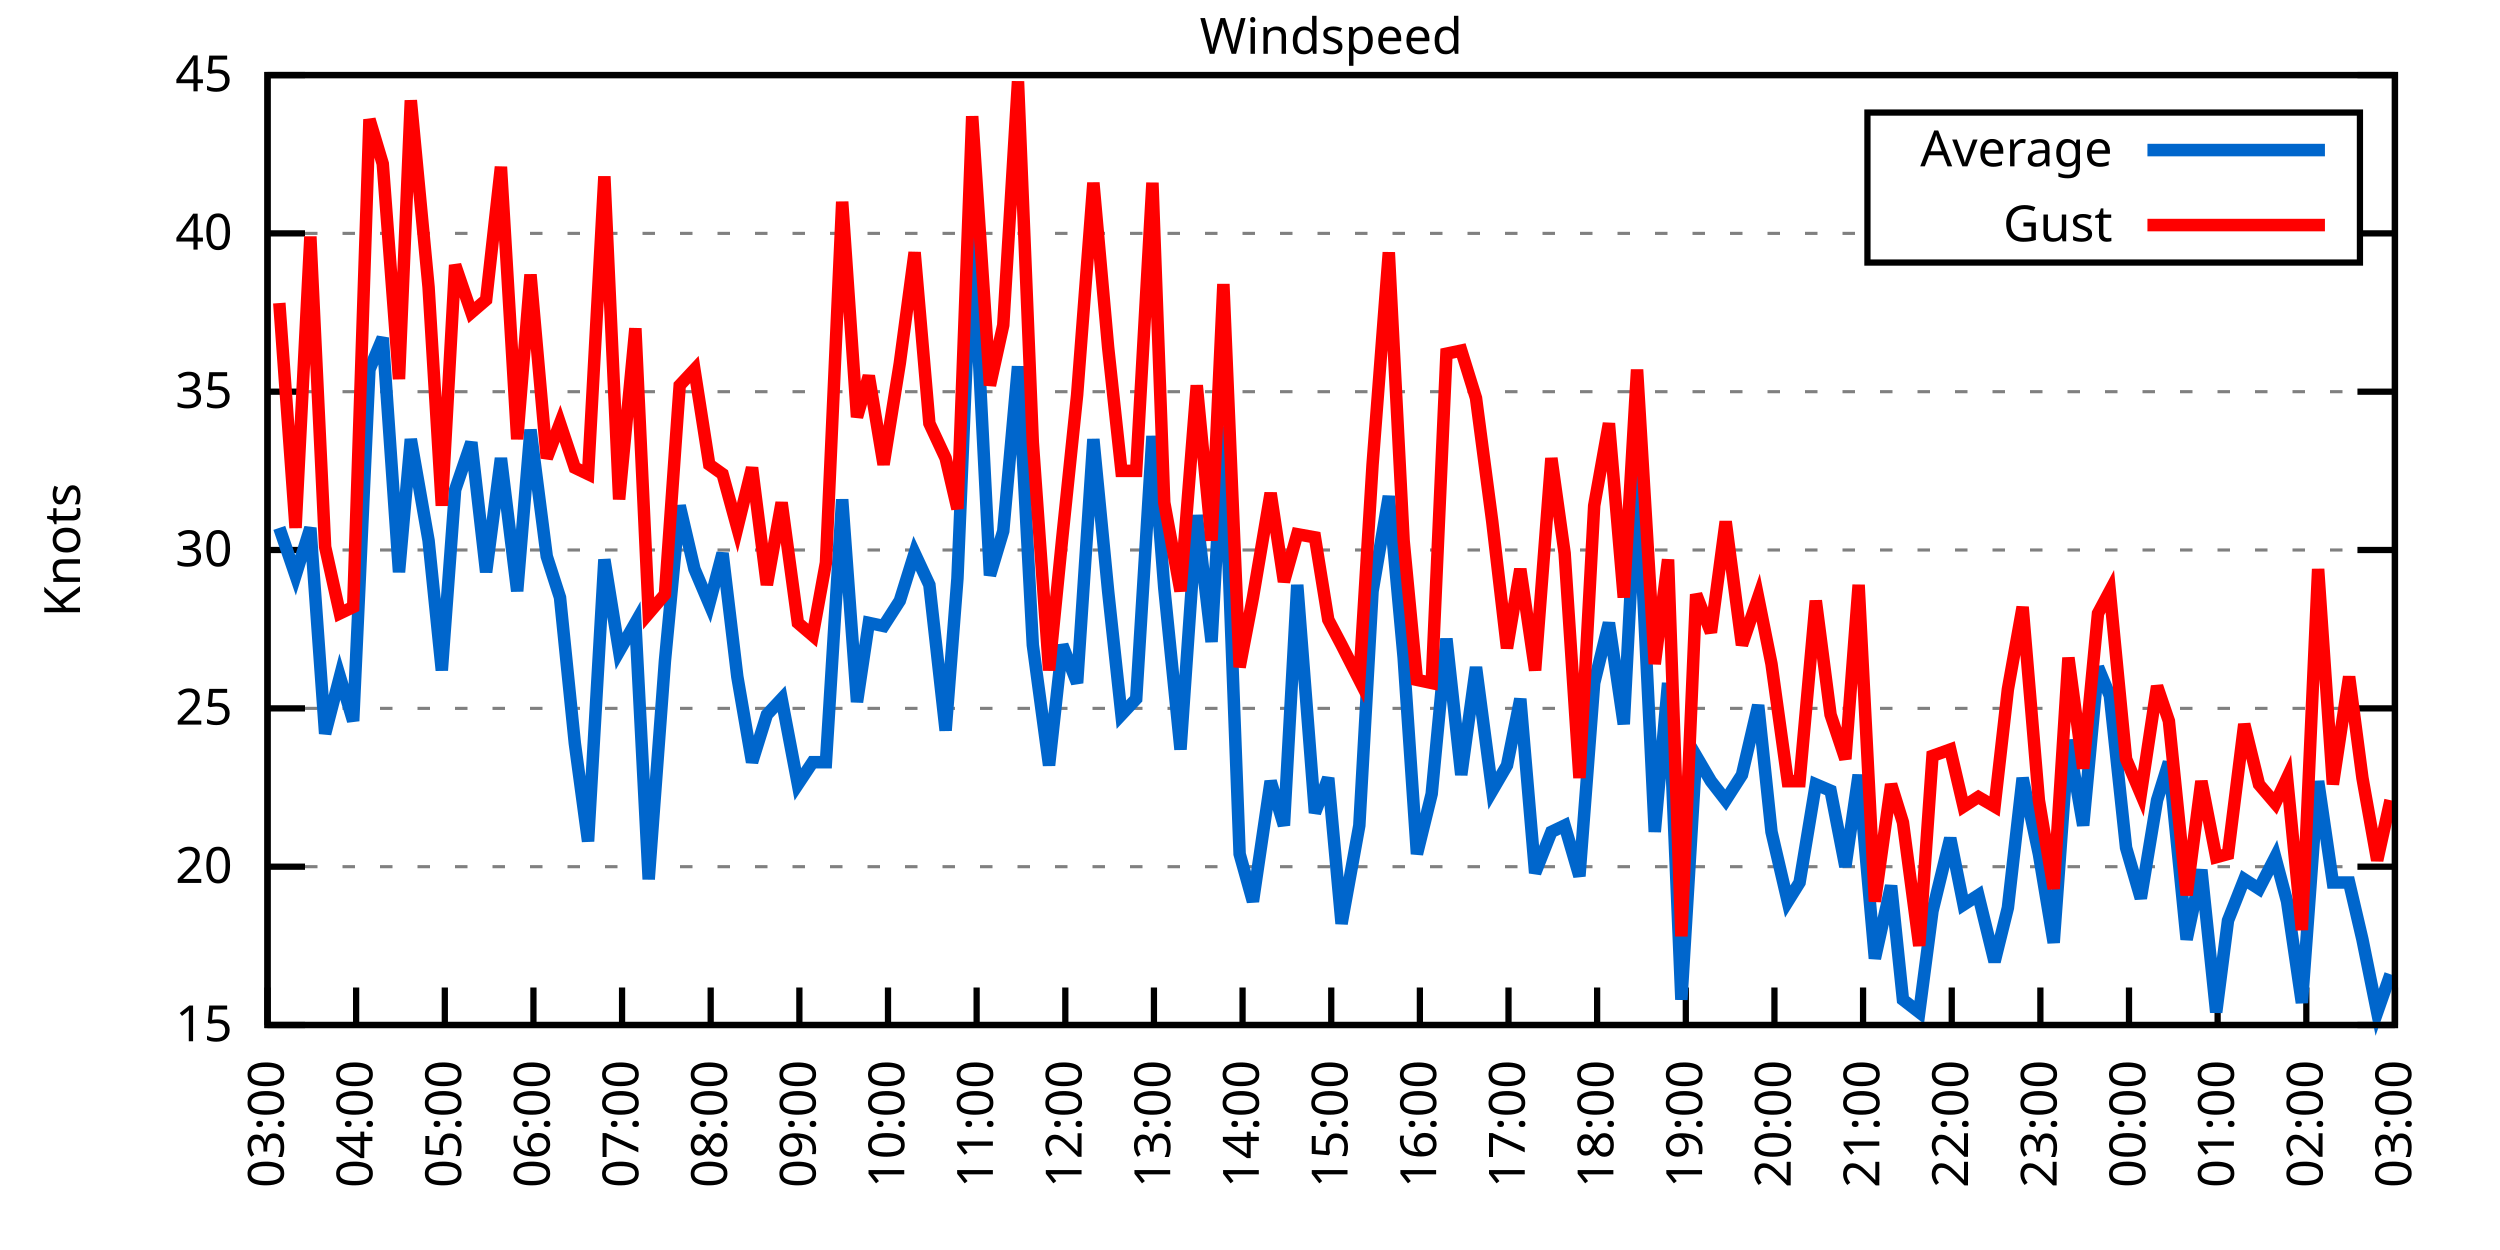
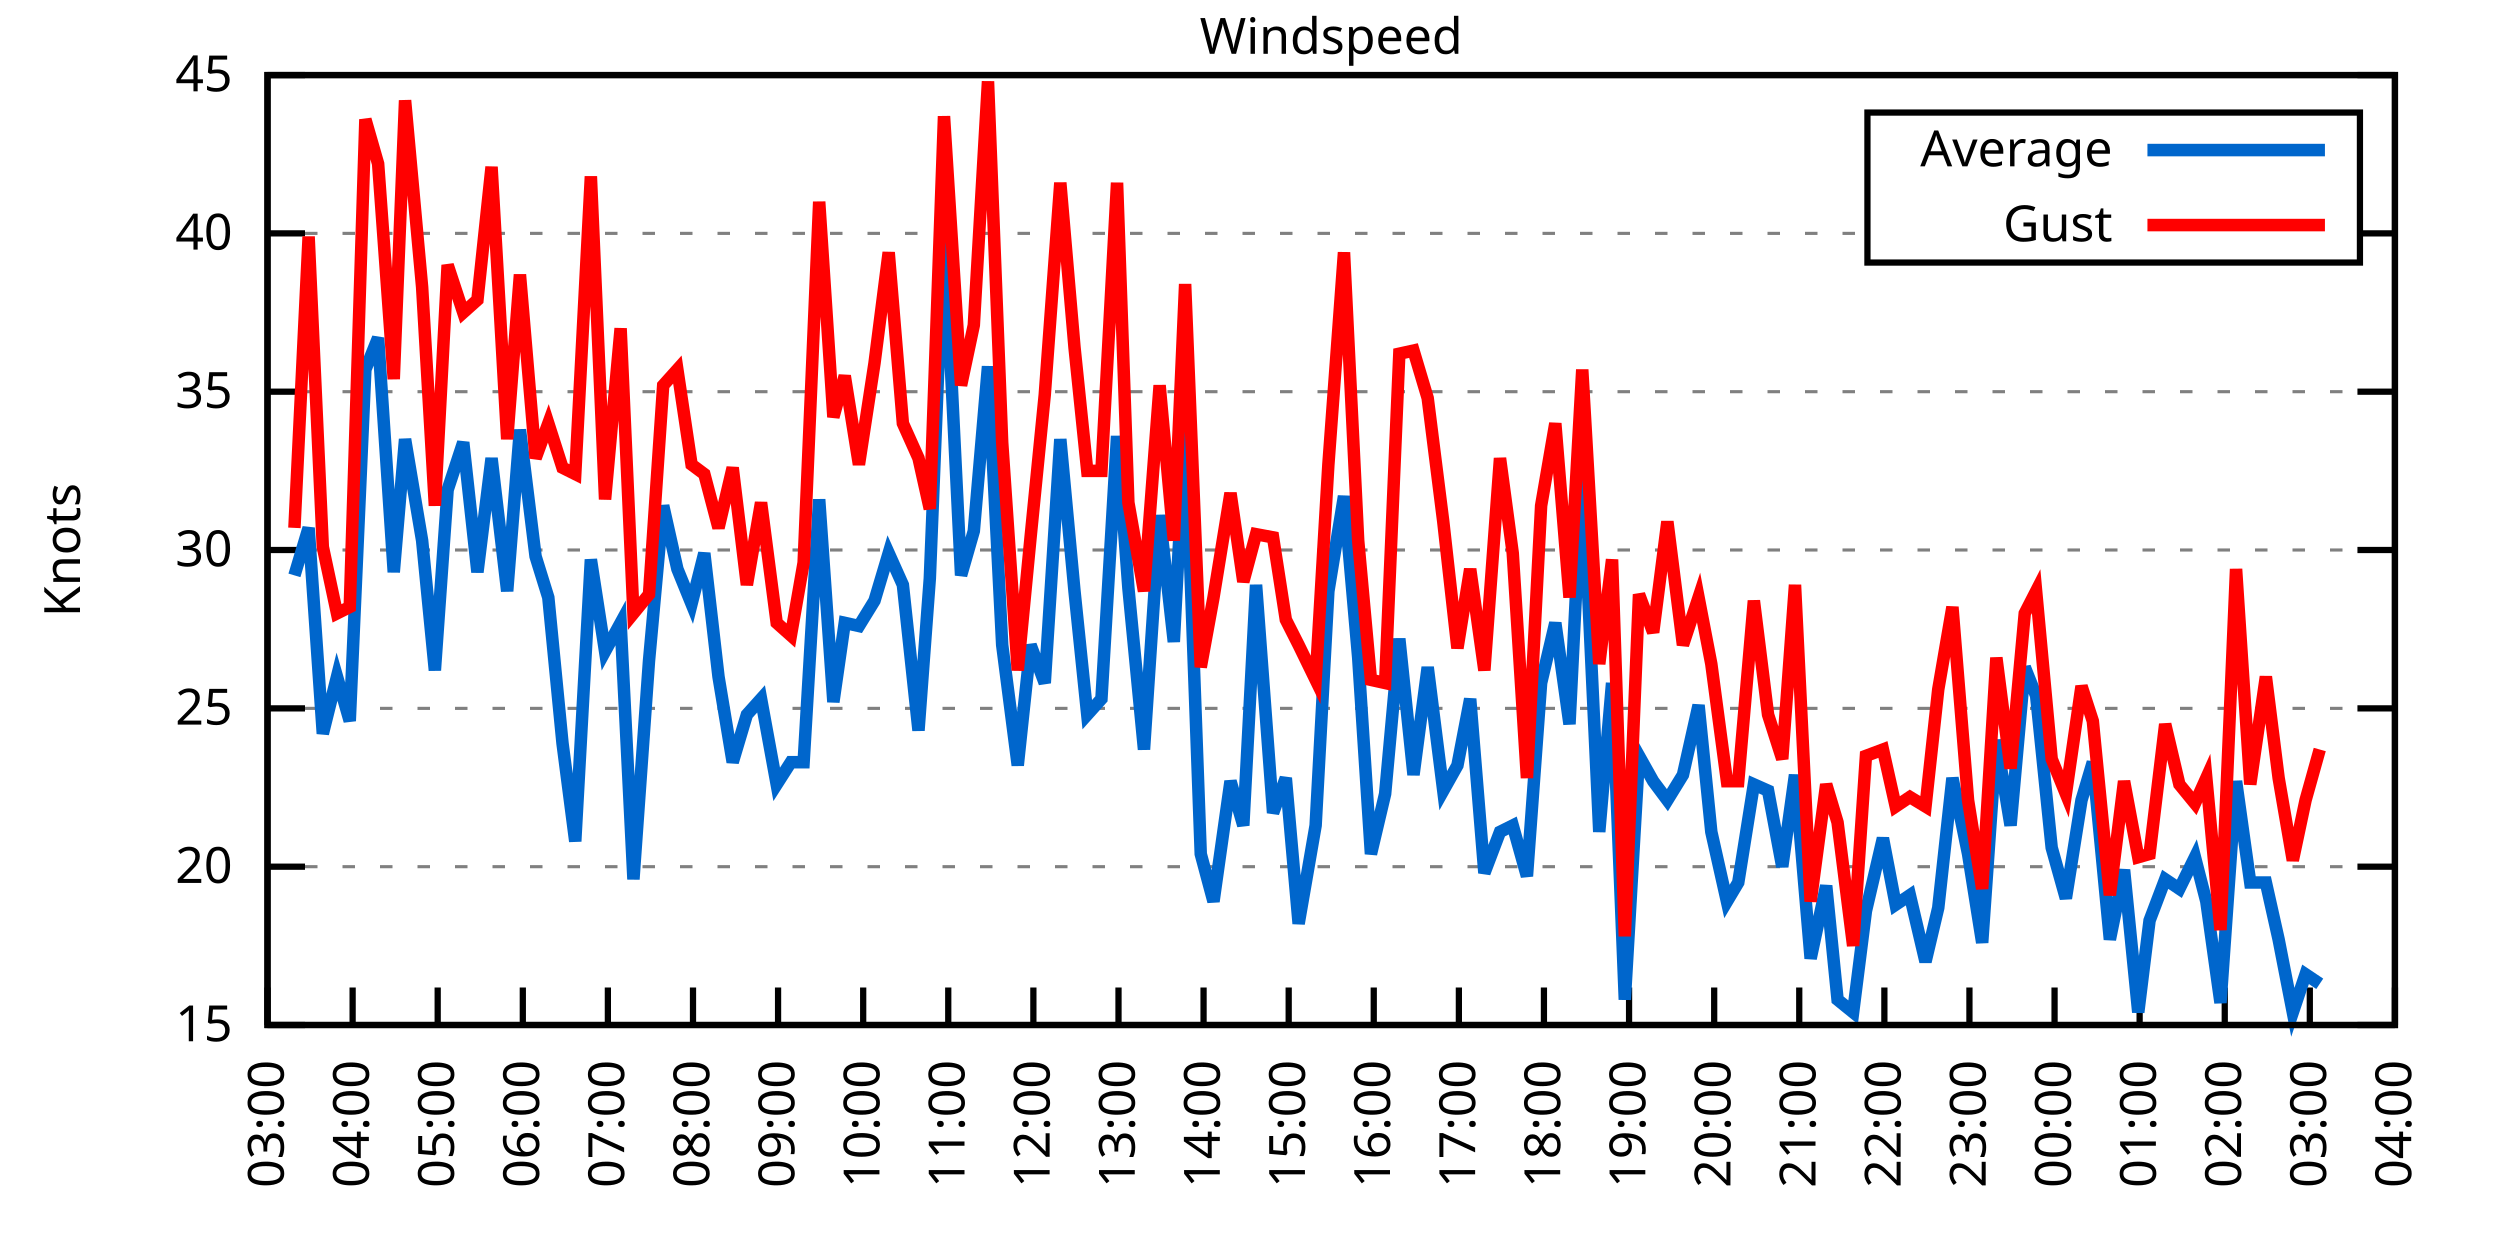
<svg xmlns="http://www.w3.org/2000/svg" xmlns:xlink="http://www.w3.org/1999/xlink" width="400" height="200" viewBox="0 0 400 200">
  <g id="gnuplot_canvas">
    <rect x="0" y="0" width="400" height="200" fill="none" />
    <defs>
      <circle id="gpDot" r="0.5" stroke-width="0.5" stroke="currentColor" />
      <path id="gpPt0" stroke-width="0.333" stroke="currentColor" d="M-1,0 h2 M0,-1 v2" />
      <path id="gpPt1" stroke-width="0.333" stroke="currentColor" d="M-1,-1 L1,1 M1,-1 L-1,1" />
      <path id="gpPt2" stroke-width="0.333" stroke="currentColor" d="M-1,0 L1,0 M0,-1 L0,1 M-1,-1 L1,1 M-1,1 L1,-1" />
      <rect id="gpPt3" stroke-width="0.333" stroke="currentColor" x="-1" y="-1" width="2" height="2" />
      <rect id="gpPt4" stroke-width="0.333" stroke="currentColor" fill="currentColor" x="-1" y="-1" width="2" height="2" />
      <circle id="gpPt5" stroke-width="0.333" stroke="currentColor" cx="0" cy="0" r="1" />
      <use xlink:href="#gpPt5" id="gpPt6" fill="currentColor" stroke="none" />
      <path id="gpPt7" stroke-width="0.333" stroke="currentColor" d="M0,-1.33 L-1.33,0.67 L1.33,0.67 z" />
      <use xlink:href="#gpPt7" id="gpPt8" fill="currentColor" stroke="none" />
      <use xlink:href="#gpPt7" id="gpPt9" stroke="currentColor" transform="rotate(180)" />
      <use xlink:href="#gpPt9" id="gpPt10" fill="currentColor" stroke="none" />
      <use xlink:href="#gpPt3" id="gpPt11" stroke="currentColor" transform="rotate(45)" />
      <use xlink:href="#gpPt11" id="gpPt12" fill="currentColor" stroke="none" />
      <path id="gpPt13" stroke-width="0.333" stroke="currentColor" d="M0,1.330 L1.265,0.411 L0.782,-1.067 L-0.782,-1.076 L-1.265,0.411 z" />
      <use xlink:href="#gpPt13" id="gpPt14" fill="currentColor" stroke="none" />
      <filter id="textbox" filterUnits="objectBoundingBox" x="0" y="0" height="1" width="1">
        <feFlood flood-color="white" flood-opacity="1" result="bgnd" />
        <feComposite in="SourceGraphic" in2="bgnd" operator="atop" />
      </filter>
      <filter id="greybox" filterUnits="objectBoundingBox" x="0" y="0" height="1" width="1">
        <feFlood flood-color="lightgrey" flood-opacity="1" result="grey" />
        <feComposite in="SourceGraphic" in2="grey" operator="atop" />
      </filter>
    </defs>
    <g fill="none" color="white" stroke="currentColor" stroke-width="1.00" stroke-linecap="butt" stroke-linejoin="miter">
</g>
    <g fill="none" color="black" stroke="currentColor" stroke-width="1.00" stroke-linecap="butt" stroke-linejoin="miter">
      <g stroke="none" shape-rendering="crispEdges">
        <polygon fill="rgb(255, 255, 255)" points="42.80,164.00 383.18,164.00 383.18,12.02 42.80,12.02 " />
      </g>
    </g>
    <g fill="none" color="black" stroke="currentColor" stroke-width="1.00" stroke-linecap="butt" stroke-linejoin="miter">
</g>
    <g fill="none" color="black" stroke="black" stroke-width="0.50" stroke-linecap="butt" stroke-linejoin="miter">
</g>
    <g fill="none" color="gray" stroke="currentColor" stroke-width="0.50" stroke-linecap="butt" stroke-linejoin="miter">
      <path stroke="gray" stroke-dasharray="2,4" class="gridline" d="M42.80,164.00 L383.19,164.00  " />
    </g>
    <g fill="none" color="gray" stroke="gray" stroke-width="1.00" stroke-linecap="butt" stroke-linejoin="miter">
</g>
    <g fill="none" color="black" stroke="currentColor" stroke-width="1.00" stroke-linecap="butt" stroke-linejoin="miter">
      <path stroke="black" d="M42.80,164.00 L48.80,164.00 M383.19,164.00 L377.19,164.00  " />
      <g transform="translate(37.20,166.60)" stroke="none" fill="black" font-family="Sans" font-size="8.00" text-anchor="end">
        <text>
          <tspan font-family="Sans"> 15</tspan>
        </text>
      </g>
    </g>
    <g fill="none" color="black" stroke="currentColor" stroke-width="1.00" stroke-linecap="butt" stroke-linejoin="miter">
</g>
    <g fill="none" color="black" stroke="black" stroke-width="0.50" stroke-linecap="butt" stroke-linejoin="miter">
</g>
    <g fill="none" color="gray" stroke="currentColor" stroke-width="0.50" stroke-linecap="butt" stroke-linejoin="miter">
      <path stroke="gray" stroke-dasharray="2,4" class="gridline" d="M42.80,138.67 L383.19,138.67  " />
    </g>
    <g fill="none" color="gray" stroke="gray" stroke-width="1.00" stroke-linecap="butt" stroke-linejoin="miter">
</g>
    <g fill="none" color="black" stroke="currentColor" stroke-width="1.00" stroke-linecap="butt" stroke-linejoin="miter">
      <path stroke="black" d="M42.80,138.67 L48.80,138.67 M383.19,138.67 L377.19,138.67  " />
      <g transform="translate(37.20,141.27)" stroke="none" fill="black" font-family="Sans" font-size="8.00" text-anchor="end">
        <text>
          <tspan font-family="Sans"> 20</tspan>
        </text>
      </g>
    </g>
    <g fill="none" color="black" stroke="currentColor" stroke-width="1.00" stroke-linecap="butt" stroke-linejoin="miter">
</g>
    <g fill="none" color="black" stroke="black" stroke-width="0.50" stroke-linecap="butt" stroke-linejoin="miter">
</g>
    <g fill="none" color="gray" stroke="currentColor" stroke-width="0.50" stroke-linecap="butt" stroke-linejoin="miter">
      <path stroke="gray" stroke-dasharray="2,4" class="gridline" d="M42.80,113.34 L383.19,113.34  " />
    </g>
    <g fill="none" color="gray" stroke="gray" stroke-width="1.00" stroke-linecap="butt" stroke-linejoin="miter">
</g>
    <g fill="none" color="black" stroke="currentColor" stroke-width="1.00" stroke-linecap="butt" stroke-linejoin="miter">
      <path stroke="black" d="M42.80,113.34 L48.80,113.34 M383.19,113.34 L377.19,113.34  " />
      <g transform="translate(37.20,115.94)" stroke="none" fill="black" font-family="Sans" font-size="8.00" text-anchor="end">
        <text>
          <tspan font-family="Sans"> 25</tspan>
        </text>
      </g>
    </g>
    <g fill="none" color="black" stroke="currentColor" stroke-width="1.00" stroke-linecap="butt" stroke-linejoin="miter">
</g>
    <g fill="none" color="black" stroke="black" stroke-width="0.50" stroke-linecap="butt" stroke-linejoin="miter">
</g>
    <g fill="none" color="gray" stroke="currentColor" stroke-width="0.50" stroke-linecap="butt" stroke-linejoin="miter">
      <path stroke="gray" stroke-dasharray="2,4" class="gridline" d="M42.80,88.00 L383.19,88.00  " />
    </g>
    <g fill="none" color="gray" stroke="gray" stroke-width="1.00" stroke-linecap="butt" stroke-linejoin="miter">
</g>
    <g fill="none" color="black" stroke="currentColor" stroke-width="1.00" stroke-linecap="butt" stroke-linejoin="miter">
      <path stroke="black" d="M42.80,88.00 L48.80,88.00 M383.19,88.00 L377.19,88.00  " />
      <g transform="translate(37.20,90.60)" stroke="none" fill="black" font-family="Sans" font-size="8.00" text-anchor="end">
        <text>
          <tspan font-family="Sans"> 30</tspan>
        </text>
      </g>
    </g>
    <g fill="none" color="black" stroke="currentColor" stroke-width="1.00" stroke-linecap="butt" stroke-linejoin="miter">
</g>
    <g fill="none" color="black" stroke="black" stroke-width="0.50" stroke-linecap="butt" stroke-linejoin="miter">
</g>
    <g fill="none" color="gray" stroke="currentColor" stroke-width="0.50" stroke-linecap="butt" stroke-linejoin="miter">
      <path stroke="gray" stroke-dasharray="2,4" class="gridline" d="M42.80,62.67 L383.19,62.67  " />
    </g>
    <g fill="none" color="gray" stroke="gray" stroke-width="1.00" stroke-linecap="butt" stroke-linejoin="miter">
</g>
    <g fill="none" color="black" stroke="currentColor" stroke-width="1.00" stroke-linecap="butt" stroke-linejoin="miter">
      <path stroke="black" d="M42.80,62.67 L48.80,62.67 M383.19,62.67 L377.19,62.67  " />
      <g transform="translate(37.20,65.27)" stroke="none" fill="black" font-family="Sans" font-size="8.00" text-anchor="end">
        <text>
          <tspan font-family="Sans"> 35</tspan>
        </text>
      </g>
    </g>
    <g fill="none" color="black" stroke="currentColor" stroke-width="1.00" stroke-linecap="butt" stroke-linejoin="miter">
</g>
    <g fill="none" color="black" stroke="black" stroke-width="0.50" stroke-linecap="butt" stroke-linejoin="miter">
</g>
    <g fill="none" color="gray" stroke="currentColor" stroke-width="0.50" stroke-linecap="butt" stroke-linejoin="miter">
      <path stroke="gray" stroke-dasharray="2,4" class="gridline" d="M42.80,37.34 L298.79,37.34 M377.59,37.34 L383.19,37.34  " />
    </g>
    <g fill="none" color="gray" stroke="gray" stroke-width="1.00" stroke-linecap="butt" stroke-linejoin="miter">
</g>
    <g fill="none" color="black" stroke="currentColor" stroke-width="1.00" stroke-linecap="butt" stroke-linejoin="miter">
      <path stroke="black" d="M42.80,37.34 L48.80,37.34 M383.19,37.34 L377.19,37.34  " />
      <g transform="translate(37.20,39.94)" stroke="none" fill="black" font-family="Sans" font-size="8.00" text-anchor="end">
        <text>
          <tspan font-family="Sans"> 40</tspan>
        </text>
      </g>
    </g>
    <g fill="none" color="black" stroke="currentColor" stroke-width="1.00" stroke-linecap="butt" stroke-linejoin="miter">
</g>
    <g fill="none" color="black" stroke="black" stroke-width="0.50" stroke-linecap="butt" stroke-linejoin="miter">
</g>
    <g fill="none" color="gray" stroke="currentColor" stroke-width="0.50" stroke-linecap="butt" stroke-linejoin="miter">
      <path stroke="gray" stroke-dasharray="2,4" class="gridline" d="M42.80,12.01 L383.19,12.01  " />
    </g>
    <g fill="none" color="gray" stroke="gray" stroke-width="1.00" stroke-linecap="butt" stroke-linejoin="miter">
</g>
    <g fill="none" color="black" stroke="currentColor" stroke-width="1.00" stroke-linecap="butt" stroke-linejoin="miter">
      <path stroke="black" d="M42.80,12.01 L48.80,12.01 M383.19,12.01 L377.19,12.01  " />
      <g transform="translate(37.20,14.61)" stroke="none" fill="black" font-family="Sans" font-size="8.00" text-anchor="end">
        <text>
          <tspan font-family="Sans"> 45</tspan>
        </text>
      </g>
    </g>
    <g fill="none" color="black" stroke="currentColor" stroke-width="1.00" stroke-linecap="butt" stroke-linejoin="miter">
      <path stroke="black" d="M42.80,164.00 L42.80,158.00  " />
      <g transform="translate(45.40,169.60) rotate(270.00)" stroke="none" fill="black" font-family="Sans" font-size="8.00" text-anchor="end">
        <text>
          <tspan font-family="Sans">03:00</tspan>
        </text>
      </g>
    </g>
    <g fill="none" color="black" stroke="currentColor" stroke-width="1.00" stroke-linecap="butt" stroke-linejoin="miter">
-       <path stroke="black" d="M56.98,164.00 L56.98,158.00  " />
-       <g transform="translate(59.58,169.60) rotate(270.00)" stroke="none" fill="black" font-family="Sans" font-size="8.00" text-anchor="end">
+       <path stroke="black" d="M56.42,164.00 L56.42,158.00  " />
+       <g transform="translate(59.02,169.60) rotate(270.00)" stroke="none" fill="black" font-family="Sans" font-size="8.00" text-anchor="end">
        <text>
          <tspan font-family="Sans">04:00</tspan>
        </text>
      </g>
    </g>
    <g fill="none" color="black" stroke="currentColor" stroke-width="1.00" stroke-linecap="butt" stroke-linejoin="miter">
-       <path stroke="black" d="M71.17,164.00 L71.17,158.00  " />
-       <g transform="translate(73.77,169.60) rotate(270.00)" stroke="none" fill="black" font-family="Sans" font-size="8.00" text-anchor="end">
+       <path stroke="black" d="M70.03,164.00 L70.03,158.00  " />
+       <g transform="translate(72.63,169.60) rotate(270.00)" stroke="none" fill="black" font-family="Sans" font-size="8.00" text-anchor="end">
        <text>
          <tspan font-family="Sans">05:00</tspan>
        </text>
      </g>
    </g>
    <g fill="none" color="black" stroke="currentColor" stroke-width="1.00" stroke-linecap="butt" stroke-linejoin="miter">
-       <path stroke="black" d="M85.35,164.00 L85.35,158.00  " />
-       <g transform="translate(87.95,169.60) rotate(270.00)" stroke="none" fill="black" font-family="Sans" font-size="8.00" text-anchor="end">
+       <path stroke="black" d="M83.65,164.00 L83.65,158.00  " />
+       <g transform="translate(86.25,169.60) rotate(270.00)" stroke="none" fill="black" font-family="Sans" font-size="8.00" text-anchor="end">
        <text>
          <tspan font-family="Sans">06:00</tspan>
        </text>
      </g>
    </g>
    <g fill="none" color="black" stroke="currentColor" stroke-width="1.00" stroke-linecap="butt" stroke-linejoin="miter">
-       <path stroke="black" d="M99.53,164.00 L99.53,158.00  " />
-       <g transform="translate(102.13,169.60) rotate(270.00)" stroke="none" fill="black" font-family="Sans" font-size="8.00" text-anchor="end">
+       <path stroke="black" d="M97.26,164.00 L97.26,158.00  " />
+       <g transform="translate(99.86,169.60) rotate(270.00)" stroke="none" fill="black" font-family="Sans" font-size="8.00" text-anchor="end">
        <text>
          <tspan font-family="Sans">07:00</tspan>
        </text>
      </g>
    </g>
    <g fill="none" color="black" stroke="currentColor" stroke-width="1.00" stroke-linecap="butt" stroke-linejoin="miter">
-       <path stroke="black" d="M113.71,164.00 L113.71,158.00  " />
-       <g transform="translate(116.31,169.60) rotate(270.00)" stroke="none" fill="black" font-family="Sans" font-size="8.00" text-anchor="end">
+       <path stroke="black" d="M110.88,164.00 L110.88,158.00  " />
+       <g transform="translate(113.48,169.60) rotate(270.00)" stroke="none" fill="black" font-family="Sans" font-size="8.00" text-anchor="end">
        <text>
          <tspan font-family="Sans">08:00</tspan>
        </text>
      </g>
    </g>
    <g fill="none" color="black" stroke="currentColor" stroke-width="1.00" stroke-linecap="butt" stroke-linejoin="miter">
-       <path stroke="black" d="M127.90,164.00 L127.90,158.00  " />
-       <g transform="translate(130.50,169.60) rotate(270.00)" stroke="none" fill="black" font-family="Sans" font-size="8.00" text-anchor="end">
+       <path stroke="black" d="M124.49,164.00 L124.49,158.00  " />
+       <g transform="translate(127.09,169.60) rotate(270.00)" stroke="none" fill="black" font-family="Sans" font-size="8.00" text-anchor="end">
        <text>
          <tspan font-family="Sans">09:00</tspan>
        </text>
      </g>
    </g>
    <g fill="none" color="black" stroke="currentColor" stroke-width="1.00" stroke-linecap="butt" stroke-linejoin="miter">
-       <path stroke="black" d="M142.08,164.00 L142.08,158.00  " />
-       <g transform="translate(144.68,169.60) rotate(270.00)" stroke="none" fill="black" font-family="Sans" font-size="8.00" text-anchor="end">
+       <path stroke="black" d="M138.11,164.00 L138.11,158.00  " />
+       <g transform="translate(140.71,169.60) rotate(270.00)" stroke="none" fill="black" font-family="Sans" font-size="8.00" text-anchor="end">
        <text>
          <tspan font-family="Sans">10:00</tspan>
        </text>
      </g>
    </g>
    <g fill="none" color="black" stroke="currentColor" stroke-width="1.00" stroke-linecap="butt" stroke-linejoin="miter">
-       <path stroke="black" d="M156.26,164.00 L156.26,158.00  " />
-       <g transform="translate(158.86,169.60) rotate(270.00)" stroke="none" fill="black" font-family="Sans" font-size="8.00" text-anchor="end">
+       <path stroke="black" d="M151.72,164.00 L151.72,158.00  " />
+       <g transform="translate(154.32,169.60) rotate(270.00)" stroke="none" fill="black" font-family="Sans" font-size="8.00" text-anchor="end">
        <text>
          <tspan font-family="Sans">11:00</tspan>
        </text>
      </g>
    </g>
    <g fill="none" color="black" stroke="currentColor" stroke-width="1.00" stroke-linecap="butt" stroke-linejoin="miter">
-       <path stroke="black" d="M170.45,164.00 L170.45,158.00  " />
-       <g transform="translate(173.05,169.60) rotate(270.00)" stroke="none" fill="black" font-family="Sans" font-size="8.00" text-anchor="end">
+       <path stroke="black" d="M165.34,164.00 L165.34,158.00  " />
+       <g transform="translate(167.94,169.60) rotate(270.00)" stroke="none" fill="black" font-family="Sans" font-size="8.00" text-anchor="end">
        <text>
          <tspan font-family="Sans">12:00</tspan>
        </text>
      </g>
    </g>
    <g fill="none" color="black" stroke="currentColor" stroke-width="1.00" stroke-linecap="butt" stroke-linejoin="miter">
-       <path stroke="black" d="M184.63,164.00 L184.63,158.00  " />
-       <g transform="translate(187.23,169.60) rotate(270.00)" stroke="none" fill="black" font-family="Sans" font-size="8.00" text-anchor="end">
+       <path stroke="black" d="M178.96,164.00 L178.96,158.00  " />
+       <g transform="translate(181.56,169.60) rotate(270.00)" stroke="none" fill="black" font-family="Sans" font-size="8.00" text-anchor="end">
        <text>
          <tspan font-family="Sans">13:00</tspan>
        </text>
      </g>
    </g>
    <g fill="none" color="black" stroke="currentColor" stroke-width="1.00" stroke-linecap="butt" stroke-linejoin="miter">
-       <path stroke="black" d="M198.81,164.00 L198.81,158.00  " />
-       <g transform="translate(201.41,169.60) rotate(270.00)" stroke="none" fill="black" font-family="Sans" font-size="8.00" text-anchor="end">
+       <path stroke="black" d="M192.57,164.00 L192.57,158.00  " />
+       <g transform="translate(195.17,169.60) rotate(270.00)" stroke="none" fill="black" font-family="Sans" font-size="8.00" text-anchor="end">
        <text>
          <tspan font-family="Sans">14:00</tspan>
        </text>
      </g>
    </g>
    <g fill="none" color="black" stroke="currentColor" stroke-width="1.00" stroke-linecap="butt" stroke-linejoin="miter">
-       <path stroke="black" d="M213.00,164.00 L213.00,158.00  " />
-       <g transform="translate(215.60,169.60) rotate(270.00)" stroke="none" fill="black" font-family="Sans" font-size="8.00" text-anchor="end">
+       <path stroke="black" d="M206.19,164.00 L206.19,158.00  " />
+       <g transform="translate(208.79,169.60) rotate(270.00)" stroke="none" fill="black" font-family="Sans" font-size="8.00" text-anchor="end">
        <text>
          <tspan font-family="Sans">15:00</tspan>
        </text>
      </g>
    </g>
    <g fill="none" color="black" stroke="currentColor" stroke-width="1.00" stroke-linecap="butt" stroke-linejoin="miter">
-       <path stroke="black" d="M227.18,164.00 L227.18,158.00  " />
-       <g transform="translate(229.78,169.60) rotate(270.00)" stroke="none" fill="black" font-family="Sans" font-size="8.00" text-anchor="end">
+       <path stroke="black" d="M219.80,164.00 L219.80,158.00  " />
+       <g transform="translate(222.40,169.60) rotate(270.00)" stroke="none" fill="black" font-family="Sans" font-size="8.00" text-anchor="end">
        <text>
          <tspan font-family="Sans">16:00</tspan>
        </text>
      </g>
    </g>
    <g fill="none" color="black" stroke="currentColor" stroke-width="1.00" stroke-linecap="butt" stroke-linejoin="miter">
-       <path stroke="black" d="M241.36,164.00 L241.36,158.00  " />
-       <g transform="translate(243.96,169.60) rotate(270.00)" stroke="none" fill="black" font-family="Sans" font-size="8.00" text-anchor="end">
+       <path stroke="black" d="M233.42,164.00 L233.42,158.00  " />
+       <g transform="translate(236.02,169.60) rotate(270.00)" stroke="none" fill="black" font-family="Sans" font-size="8.00" text-anchor="end">
        <text>
          <tspan font-family="Sans">17:00</tspan>
        </text>
      </g>
    </g>
    <g fill="none" color="black" stroke="currentColor" stroke-width="1.00" stroke-linecap="butt" stroke-linejoin="miter">
-       <path stroke="black" d="M255.54,164.00 L255.54,158.00  " />
-       <g transform="translate(258.14,169.60) rotate(270.00)" stroke="none" fill="black" font-family="Sans" font-size="8.00" text-anchor="end">
+       <path stroke="black" d="M247.03,164.00 L247.03,158.00  " />
+       <g transform="translate(249.63,169.60) rotate(270.00)" stroke="none" fill="black" font-family="Sans" font-size="8.00" text-anchor="end">
        <text>
          <tspan font-family="Sans">18:00</tspan>
        </text>
      </g>
    </g>
    <g fill="none" color="black" stroke="currentColor" stroke-width="1.00" stroke-linecap="butt" stroke-linejoin="miter">
-       <path stroke="black" d="M269.73,164.00 L269.73,158.00  " />
-       <g transform="translate(272.33,169.60) rotate(270.00)" stroke="none" fill="black" font-family="Sans" font-size="8.00" text-anchor="end">
+       <path stroke="black" d="M260.65,164.00 L260.65,158.00  " />
+       <g transform="translate(263.25,169.60) rotate(270.00)" stroke="none" fill="black" font-family="Sans" font-size="8.00" text-anchor="end">
        <text>
          <tspan font-family="Sans">19:00</tspan>
        </text>
      </g>
    </g>
    <g fill="none" color="black" stroke="currentColor" stroke-width="1.00" stroke-linecap="butt" stroke-linejoin="miter">
-       <path stroke="black" d="M283.91,164.00 L283.91,158.00  " />
-       <g transform="translate(286.51,169.60) rotate(270.00)" stroke="none" fill="black" font-family="Sans" font-size="8.00" text-anchor="end">
+       <path stroke="black" d="M274.27,164.00 L274.27,158.00  " />
+       <g transform="translate(276.87,169.60) rotate(270.00)" stroke="none" fill="black" font-family="Sans" font-size="8.00" text-anchor="end">
        <text>
          <tspan font-family="Sans">20:00</tspan>
        </text>
      </g>
    </g>
    <g fill="none" color="black" stroke="currentColor" stroke-width="1.00" stroke-linecap="butt" stroke-linejoin="miter">
-       <path stroke="black" d="M298.09,164.00 L298.09,158.00  " />
-       <g transform="translate(300.69,169.60) rotate(270.00)" stroke="none" fill="black" font-family="Sans" font-size="8.00" text-anchor="end">
+       <path stroke="black" d="M287.88,164.00 L287.88,158.00  " />
+       <g transform="translate(290.48,169.60) rotate(270.00)" stroke="none" fill="black" font-family="Sans" font-size="8.00" text-anchor="end">
        <text>
          <tspan font-family="Sans">21:00</tspan>
        </text>
      </g>
    </g>
    <g fill="none" color="black" stroke="currentColor" stroke-width="1.00" stroke-linecap="butt" stroke-linejoin="miter">
-       <path stroke="black" d="M312.28,164.00 L312.28,158.00  " />
-       <g transform="translate(314.88,169.60) rotate(270.00)" stroke="none" fill="black" font-family="Sans" font-size="8.00" text-anchor="end">
+       <path stroke="black" d="M301.50,164.00 L301.50,158.00  " />
+       <g transform="translate(304.10,169.60) rotate(270.00)" stroke="none" fill="black" font-family="Sans" font-size="8.00" text-anchor="end">
        <text>
          <tspan font-family="Sans">22:00</tspan>
        </text>
      </g>
    </g>
    <g fill="none" color="black" stroke="currentColor" stroke-width="1.00" stroke-linecap="butt" stroke-linejoin="miter">
-       <path stroke="black" d="M326.46,164.00 L326.46,158.00  " />
-       <g transform="translate(329.06,169.60) rotate(270.00)" stroke="none" fill="black" font-family="Sans" font-size="8.00" text-anchor="end">
+       <path stroke="black" d="M315.11,164.00 L315.11,158.00  " />
+       <g transform="translate(317.71,169.60) rotate(270.00)" stroke="none" fill="black" font-family="Sans" font-size="8.00" text-anchor="end">
        <text>
          <tspan font-family="Sans">23:00</tspan>
        </text>
      </g>
    </g>
    <g fill="none" color="black" stroke="currentColor" stroke-width="1.00" stroke-linecap="butt" stroke-linejoin="miter">
-       <path stroke="black" d="M340.64,164.00 L340.64,158.00  " />
-       <g transform="translate(343.24,169.60) rotate(270.00)" stroke="none" fill="black" font-family="Sans" font-size="8.00" text-anchor="end">
+       <path stroke="black" d="M328.73,164.00 L328.73,158.00  " />
+       <g transform="translate(331.33,169.60) rotate(270.00)" stroke="none" fill="black" font-family="Sans" font-size="8.00" text-anchor="end">
        <text>
          <tspan font-family="Sans">00:00</tspan>
        </text>
      </g>
    </g>
    <g fill="none" color="black" stroke="currentColor" stroke-width="1.00" stroke-linecap="butt" stroke-linejoin="miter">
-       <path stroke="black" d="M354.82,164.00 L354.82,158.00  " />
-       <g transform="translate(357.42,169.60) rotate(270.00)" stroke="none" fill="black" font-family="Sans" font-size="8.00" text-anchor="end">
+       <path stroke="black" d="M342.34,164.00 L342.34,158.00  " />
+       <g transform="translate(344.94,169.60) rotate(270.00)" stroke="none" fill="black" font-family="Sans" font-size="8.00" text-anchor="end">
        <text>
          <tspan font-family="Sans">01:00</tspan>
        </text>
      </g>
    </g>
    <g fill="none" color="black" stroke="currentColor" stroke-width="1.00" stroke-linecap="butt" stroke-linejoin="miter">
-       <path stroke="black" d="M369.01,164.00 L369.01,158.00  " />
-       <g transform="translate(371.61,169.60) rotate(270.00)" stroke="none" fill="black" font-family="Sans" font-size="8.00" text-anchor="end">
+       <path stroke="black" d="M355.96,164.00 L355.96,158.00  " />
+       <g transform="translate(358.56,169.60) rotate(270.00)" stroke="none" fill="black" font-family="Sans" font-size="8.00" text-anchor="end">
        <text>
          <tspan font-family="Sans">02:00</tspan>
+         </text>
+       </g>
+     </g>
+     <g fill="none" color="black" stroke="currentColor" stroke-width="1.00" stroke-linecap="butt" stroke-linejoin="miter">
+       <path stroke="black" d="M369.57,164.00 L369.57,158.00  " />
+       <g transform="translate(372.17,169.60) rotate(270.00)" stroke="none" fill="black" font-family="Sans" font-size="8.00" text-anchor="end">
+         <text>
+           <tspan font-family="Sans">03:00</tspan>
        </text>
      </g>
    </g>
    <g fill="none" color="black" stroke="currentColor" stroke-width="1.00" stroke-linecap="butt" stroke-linejoin="miter">
      <path stroke="black" d="M383.19,164.00 L383.19,158.00  " />
      <g transform="translate(385.79,169.60) rotate(270.00)" stroke="none" fill="black" font-family="Sans" font-size="8.00" text-anchor="end">
        <text>
-           <tspan font-family="Sans">03:00</tspan>
+           <tspan font-family="Sans">04:00</tspan>
        </text>
      </g>
    </g>
    <g fill="none" color="black" stroke="currentColor" stroke-width="1.00" stroke-linecap="butt" stroke-linejoin="miter">
</g>
    <g fill="none" color="black" stroke="currentColor" stroke-width="1.00" stroke-linecap="butt" stroke-linejoin="miter">
      <path stroke="black" d="M42.80,12.01 L42.80,164.00 L383.19,164.00 L383.19,12.01 L42.80,12.01 Z  " />
    </g>
    <g fill="none" color="black" stroke="currentColor" stroke-width="1.00" stroke-linecap="butt" stroke-linejoin="miter">
</g>
    <g fill="none" color="black" stroke="currentColor" stroke-width="1.00" stroke-linecap="butt" stroke-linejoin="miter">
      <path stroke="black" d="M298.79,42.01 L298.79,18.01 L377.59,18.01 L377.59,42.01 L298.79,42.01 Z  " />
    </g>
    <g id="Windspeed_plot_1">
      <g fill="none" color="white" stroke="black" stroke-width="2.00" stroke-linecap="butt" stroke-linejoin="miter">
</g>
      <g fill="none" color="black" stroke="currentColor" stroke-width="2.00" stroke-linecap="butt" stroke-linejoin="miter">
        <g transform="translate(337.99,26.61)" stroke="none" fill="black" font-family="Sans" font-size="8.00" text-anchor="end">
          <text>
            <tspan font-family="Sans">Average</tspan>
          </text>
        </g>
      </g>
      <g fill="none" color="black" stroke="currentColor" stroke-width="2.00" stroke-linecap="butt" stroke-linejoin="miter">
-         <path stroke="rgb(  0, 102, 204)" d="M343.59,24.01 L371.99,24.01 M44.69,84.46 L47.29,92.06 L49.66,84.46 L52.02,117.39 L54.38,108.27 L56.51,115.36   L59.11,59.13 L61.24,54.06 L63.84,91.55 L65.73,70.27 L68.57,86.49 L70.69,107.26 L72.82,78.38 L75.42,70.78   L77.78,91.55 L80.15,73.31 L82.75,94.59 L84.88,68.75 L87.48,89.02 L89.60,95.60 L91.97,118.91 L94.09,134.62   L96.70,89.52 L99.06,104.22 L101.66,99.66 L103.79,140.69 L106.39,105.74 L108.75,80.91 L111.11,91.04 L113.48,96.62   L115.61,88.51 L117.97,108.27 L120.33,121.95 L122.70,114.35 L125.06,111.82 L127.66,125.50 L130.02,121.95 L132.15,121.95   L134.75,79.90 L137.12,112.32 L139.01,99.66 L141.37,100.16 L143.97,96.11 L146.34,88.51 L148.70,93.58 L151.30,116.88   L153.19,92.56 L155.55,36.33 L158.39,92.06 L160.52,84.97 L162.88,58.62 L165.25,103.20 L167.85,122.46 L169.97,103.20   L172.34,109.28 L174.94,70.27 L177.30,94.59 L179.43,114.35 L181.79,111.82 L184.39,69.77 L186.28,94.08 L188.88,119.92   L191.48,82.43 L193.85,102.70 L195.74,68.25 L198.34,136.64 L200.47,144.24 L203.30,124.99 L205.43,132.08 L207.56,93.58   L210.39,130.06 L212.52,124.48 L214.65,147.79 L217.49,132.08 L219.61,94.59 L222.21,79.39 L224.58,105.23 L226.71,136.64   L229.07,127.02 L231.43,102.19 L233.80,123.98 L236.16,106.75 L238.76,126.51 L241.12,122.46 L243.25,111.82 L245.62,139.68   L248.22,133.10 L250.34,132.08 L252.71,140.19 L255.07,109.28 L257.43,99.66 L259.80,115.87 L261.93,74.83 L264.76,133.10   L266.89,109.28 L269.02,159.95 L271.38,120.94 L273.75,124.99 L276.11,128.03 L278.71,123.98 L281.31,112.83 L283.44,133.10   L286.04,144.24 L287.93,141.20 L290.53,125.50 L292.89,126.51 L295.26,138.67 L297.38,123.98 L299.98,153.36 L302.58,141.71   L304.47,159.95 L307.08,161.97 L309.20,145.76 L312.04,134.11 L314.17,144.75 L316.53,143.23 L319.13,153.87 L321.26,145.25   L323.62,124.48 L326.22,136.64 L328.59,150.83 L330.95,118.40 L333.31,132.08 L335.68,106.75 L337.57,111.31 L340.17,135.63   L342.53,143.73 L345.13,128.03 L347.02,121.95 L349.86,150.32 L352.22,139.17 L354.59,161.97 L356.48,147.28 L359.08,140.69   L361.44,142.21 L364.04,137.15 L365.93,144.24 L368.30,160.45 L370.90,124.99 L373.26,141.20 L375.86,141.20 L377.99,150.32   L380.35,161.97 L382.48,155.89  " />
+         <path stroke="rgb(  0, 102, 204)" d="M343.59,24.01 L371.99,24.01 M47.11,92.06 L49.38,84.46 L51.65,117.39 L53.92,108.27 L55.96,115.36 L58.46,59.13   L60.50,54.06 L63.00,91.55 L64.81,70.27 L67.54,86.49 L69.58,107.26 L71.62,78.38 L74.12,70.78 L76.39,91.55   L78.65,73.31 L81.15,94.59 L83.19,68.75 L85.69,89.02 L87.73,95.60 L90.00,118.91 L92.04,134.62 L94.54,89.52   L96.81,104.22 L99.30,99.66 L101.35,140.69 L103.84,105.74 L106.11,80.91 L108.38,91.04 L110.65,96.62 L112.69,88.51   L114.96,108.27 L117.23,121.95 L119.50,114.35 L121.77,111.82 L124.27,125.50 L126.54,121.95 L128.58,121.95 L131.07,79.90   L133.34,112.32 L135.16,99.66 L137.43,100.16 L139.92,96.11 L142.19,88.51 L144.46,93.58 L146.96,116.88 L148.77,92.56   L151.04,36.33 L153.77,92.06 L155.81,84.97 L158.08,58.62 L160.35,103.20 L162.84,122.46 L164.89,103.20 L167.16,109.28   L169.65,70.27 L171.92,94.59 L173.96,114.35 L176.23,111.82 L178.73,69.77 L180.54,94.08 L183.04,119.92 L185.54,82.43   L187.81,102.70 L189.62,68.25 L192.12,136.64 L194.16,144.24 L196.88,124.99 L198.93,132.08 L200.97,93.58 L203.69,130.06   L205.73,124.48 L207.78,147.79 L210.50,132.08 L212.54,94.59 L215.04,79.39 L217.31,105.23 L219.35,136.64 L221.62,127.02   L223.89,102.19 L226.16,123.98 L228.43,106.75 L230.92,126.51 L233.19,122.46 L235.23,111.82 L237.50,139.68 L240.00,133.10   L242.04,132.08 L244.31,140.19 L246.58,109.28 L248.85,99.66 L251.12,115.87 L253.16,74.83 L255.88,133.10 L257.93,109.28   L259.97,159.95 L262.24,120.94 L264.51,124.99 L266.78,128.03 L269.27,123.98 L271.77,112.83 L273.81,133.10 L276.31,144.24   L278.12,141.20 L280.62,125.50 L282.89,126.51 L285.16,138.67 L287.20,123.98 L289.70,153.36 L292.19,141.71 L294.01,159.95   L296.50,161.97 L298.55,145.76 L301.27,134.11 L303.31,144.75 L305.58,143.23 L308.08,153.87 L310.12,145.25 L312.39,124.48   L314.89,136.64 L317.15,150.83 L319.42,118.40 L321.69,132.08 L323.96,106.75 L325.78,111.31 L328.27,135.63 L330.54,143.73   L333.04,128.03 L334.85,121.95 L337.58,150.32 L339.85,139.17 L342.12,161.97 L343.93,147.28 L346.43,140.69 L348.70,142.21   L351.19,137.15 L353.01,144.24 L355.28,160.45 L357.77,124.99 L360.04,141.20 L362.54,141.20 L364.58,150.32 L366.85,161.97   L368.89,155.89 L371.16,157.41  " />
      </g>
    </g>
    <g id="Windspeed_plot_2">
      <g fill="none" color="black" stroke="currentColor" stroke-width="2.00" stroke-linecap="butt" stroke-linejoin="miter">
        <g transform="translate(337.99,38.61)" stroke="none" fill="black" font-family="Sans" font-size="8.00" text-anchor="end">
          <text>
            <tspan font-family="Sans">Gust</tspan>
          </text>
        </g>
      </g>
      <g fill="none" color="black" stroke="currentColor" stroke-width="2.00" stroke-linecap="butt" stroke-linejoin="miter">
-         <path stroke="rgb(255,   0,   0)" d="M343.59,36.01 L371.99,36.01 M44.69,48.49 L47.29,84.46 L49.66,37.85 L52.02,87.50 L54.38,98.14 L56.51,97.12   L59.11,19.10 L61.24,26.20 L63.84,60.65 L65.73,16.06 L68.57,45.95 L70.69,80.91 L72.82,42.41 L75.42,50.01   L77.78,47.98 L80.15,26.70 L82.75,70.27 L84.88,43.93 L87.48,73.31 L89.60,67.74 L91.97,74.83 L94.09,75.85   L96.70,28.22 L99.06,79.90 L101.66,52.54 L103.79,98.14 L106.39,95.10 L108.75,61.66 L111.11,59.13 L113.48,74.33   L115.61,75.85 L117.97,84.46 L120.33,74.83 L122.70,93.58 L125.06,80.41 L127.66,99.66 L130.02,101.68 L132.15,90.03   L134.75,32.28 L137.12,66.73 L139.01,60.14 L141.37,74.33 L143.97,58.11 L146.34,40.38 L148.70,67.74 L151.30,73.31   L153.19,81.42 L155.55,18.60 L158.39,61.66 L160.52,52.03 L162.88,13.02 L165.25,70.78 L167.85,107.26 L169.97,85.98   L172.34,63.18 L174.94,29.24 L177.30,55.58 L179.43,75.34 L181.79,75.34 L184.39,29.24 L186.28,80.41 L188.88,94.59   L191.48,61.66 L193.85,86.49 L195.74,45.45 L198.34,106.75 L200.47,95.60 L203.30,78.89 L205.43,93.07 L207.56,85.47   L210.39,85.98 L212.52,99.15 L214.65,103.20 L217.49,108.78 L219.61,74.33 L222.21,40.38 L224.58,86.49 L226.71,108.78   L229.07,109.28 L231.43,56.59 L233.80,56.09 L236.16,63.69 L238.76,83.45 L241.12,103.71 L243.25,91.04 L245.62,107.26   L248.22,73.31 L250.34,88.51 L252.71,124.48 L255.07,80.91 L257.43,67.74 L259.80,95.60 L261.93,59.13 L264.76,106.24   L266.89,89.52 L269.02,149.81 L271.38,95.10 L273.75,101.18 L276.11,83.45 L278.71,103.20 L281.31,95.60 L283.44,106.24   L286.04,124.99 L287.93,124.99 L290.53,96.11 L292.89,114.35 L295.26,121.44 L297.38,93.58 L299.98,144.24 L302.58,125.50   L304.47,131.58 L307.08,151.33 L309.20,120.94 L312.04,119.92 L314.17,129.04 L316.53,127.52 L319.13,129.04 L321.26,110.30   L323.62,97.12 L326.22,128.03 L328.59,142.21 L330.95,105.23 L333.31,122.96 L335.68,98.14 L337.57,94.59 L340.17,121.44   L342.53,127.02 L345.13,109.79 L347.02,115.36 L349.86,143.23 L352.22,124.99 L354.59,137.15 L356.48,136.64 L359.08,115.87   L361.44,125.50 L364.04,128.54 L365.93,124.48 L368.30,148.80 L370.90,91.04 L373.26,125.50 L375.86,108.27 L377.99,124.48   L380.35,137.66 L382.48,128.03  " />
+         <path stroke="rgb(255,   0,   0)" d="M343.59,36.01 L371.99,36.01 M47.11,84.46 L49.38,37.85 L51.65,87.50 L53.92,98.14 L55.96,97.12 L58.46,19.10   L60.50,26.20 L63.00,60.65 L64.81,16.06 L67.54,45.95 L69.58,80.91 L71.62,42.41 L74.12,50.01 L76.39,47.98   L78.65,26.70 L81.15,70.27 L83.19,43.93 L85.69,73.31 L87.73,67.74 L90.00,74.83 L92.04,75.85 L94.54,28.22   L96.81,79.90 L99.30,52.54 L101.35,98.14 L103.84,95.10 L106.11,61.66 L108.38,59.13 L110.65,74.33 L112.69,75.85   L114.96,84.46 L117.23,74.83 L119.50,93.58 L121.77,80.41 L124.27,99.66 L126.54,101.68 L128.58,90.03 L131.07,32.28   L133.34,66.73 L135.16,60.14 L137.43,74.33 L139.92,58.11 L142.19,40.38 L144.46,67.74 L146.96,73.31 L148.77,81.42   L151.04,18.60 L153.77,61.66 L155.81,52.03 L158.08,13.02 L160.35,70.78 L162.84,107.26 L164.89,85.98 L167.16,63.18   L169.65,29.24 L171.92,55.58 L173.96,75.34 L176.23,75.34 L178.73,29.24 L180.54,80.41 L183.04,94.59 L185.54,61.66   L187.81,86.49 L189.62,45.45 L192.12,106.75 L194.16,95.60 L196.88,78.89 L198.93,93.07 L200.97,85.47 L203.69,85.98   L205.73,99.15 L207.78,103.20 L210.50,108.78 L212.54,74.33 L215.04,40.38 L217.31,86.49 L219.35,108.78 L221.62,109.28   L223.89,56.59 L226.16,56.09 L228.43,63.69 L230.92,83.45 L233.19,103.71 L235.23,91.04 L237.50,107.26 L240.00,73.31   L242.04,88.51 L244.31,124.48 L246.58,80.91 L248.85,67.74 L251.12,95.60 L253.16,59.13 L255.88,106.24 L257.93,89.52   L259.97,149.81 L262.24,95.10 L264.51,101.18 L266.78,83.45 L269.27,103.20 L271.77,95.60 L273.81,106.24 L276.31,124.99   L278.12,124.99 L280.62,96.11 L282.89,114.35 L285.16,121.44 L287.20,93.58 L289.70,144.24 L292.19,125.50 L294.01,131.58   L296.50,151.33 L298.55,120.94 L301.27,119.92 L303.31,129.04 L305.58,127.52 L308.08,129.04 L310.12,110.30 L312.39,97.12   L314.89,128.03 L317.15,142.21 L319.42,105.23 L321.69,122.96 L323.96,98.14 L325.78,94.59 L328.27,121.44 L330.54,127.02   L333.04,109.79 L334.85,115.36 L337.58,143.23 L339.85,124.99 L342.12,137.15 L343.93,136.64 L346.43,115.87 L348.70,125.50   L351.19,128.54 L353.01,124.48 L355.28,148.80 L357.77,91.04 L360.04,125.50 L362.54,108.27 L364.58,124.48 L366.85,137.66   L368.89,128.03 L371.16,119.92  " />
      </g>
    </g>
    <g fill="none" color="black" stroke="currentColor" stroke-width="2.00" stroke-linecap="butt" stroke-linejoin="miter">
</g>
    <g fill="none" color="black" stroke="black" stroke-width="1.00" stroke-linecap="butt" stroke-linejoin="miter">
</g>
    <g fill="none" color="black" stroke="currentColor" stroke-width="1.00" stroke-linecap="butt" stroke-linejoin="miter">
      <path stroke="black" d="M42.80,12.01 L42.80,164.00 L383.19,164.00 L383.19,12.01 L42.80,12.01 Z  " />
      <g transform="translate(12.80,88.01) rotate(270.00)" stroke="none" fill="black" font-family="Sans" font-size="8.00" text-anchor="middle">
        <text>
          <tspan font-family="Sans">Knots</tspan>
        </text>
      </g>
    </g>
    <g fill="none" color="black" stroke="currentColor" stroke-width="1.00" stroke-linecap="butt" stroke-linejoin="miter">
</g>
    <g fill="none" color="black" stroke="currentColor" stroke-width="1.00" stroke-linecap="butt" stroke-linejoin="miter">
      <g transform="translate(212.99,8.61)" stroke="none" fill="black" font-family="Sans" font-size="8.00" text-anchor="middle">
        <text>
          <tspan font-family="Sans">Windspeed</tspan>
        </text>
      </g>
    </g>
    <g fill="none" color="black" stroke="currentColor" stroke-width="1.00" stroke-linecap="butt" stroke-linejoin="miter">
</g>
  </g>
</svg>
